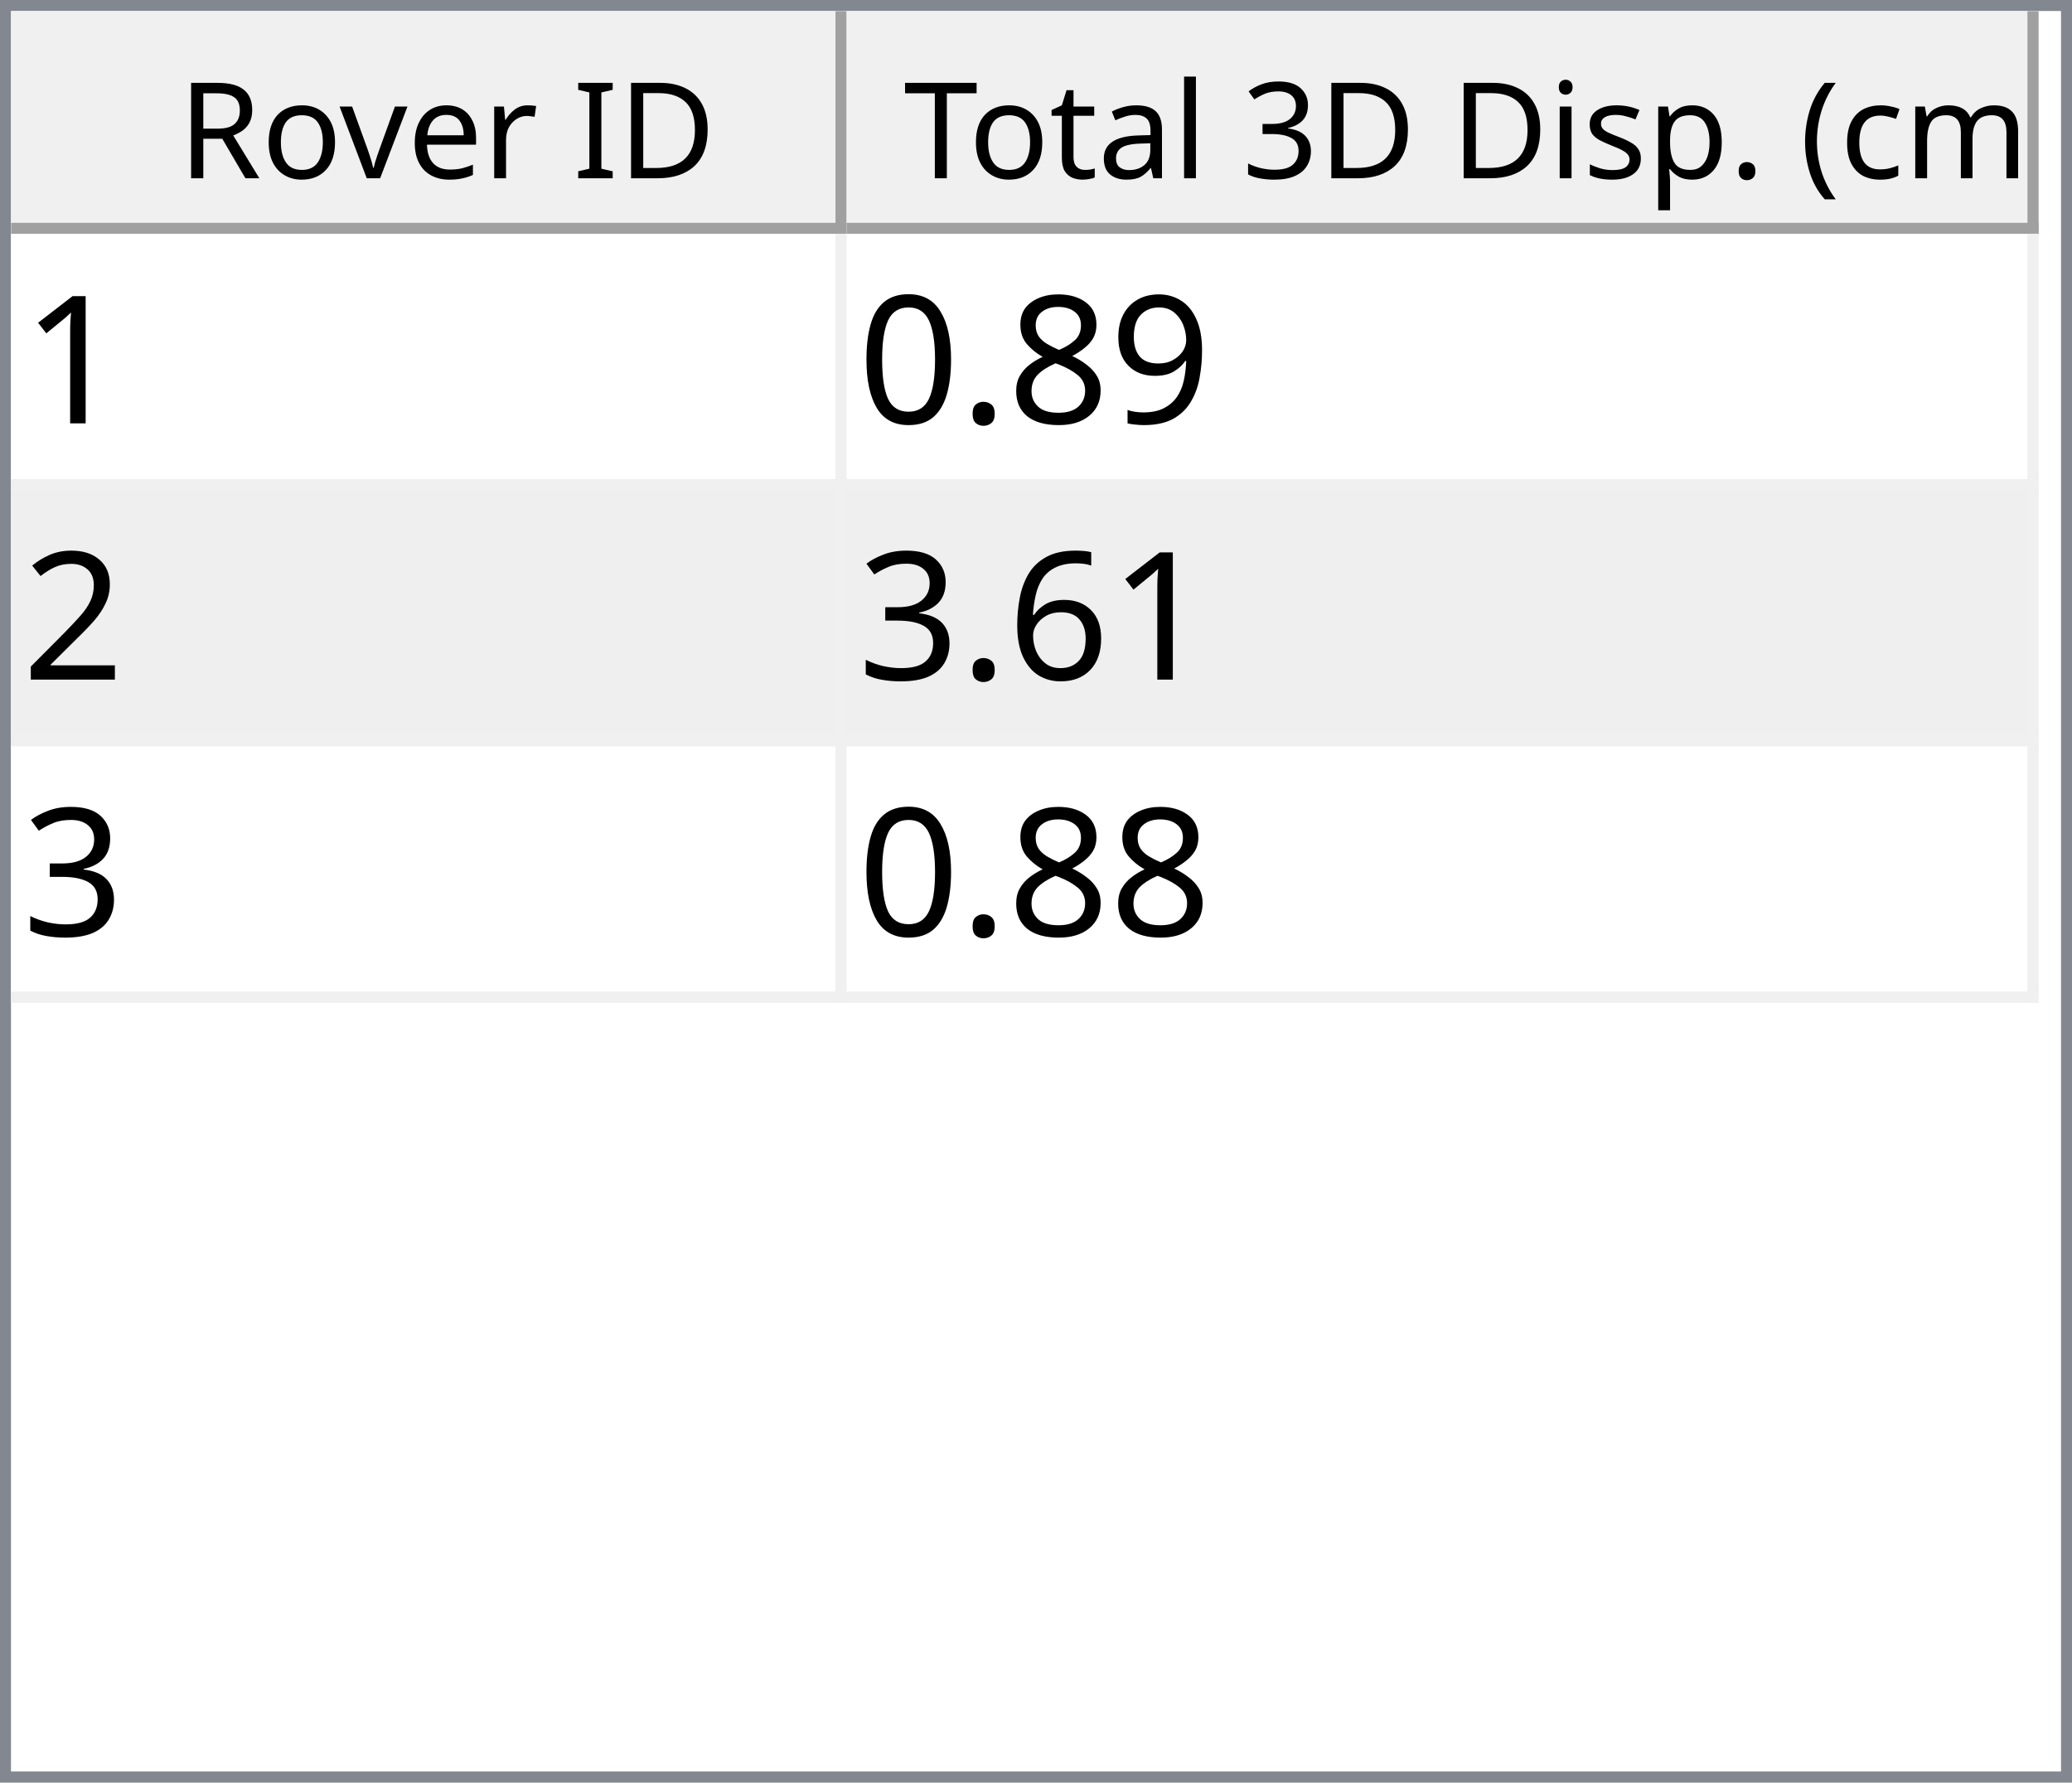
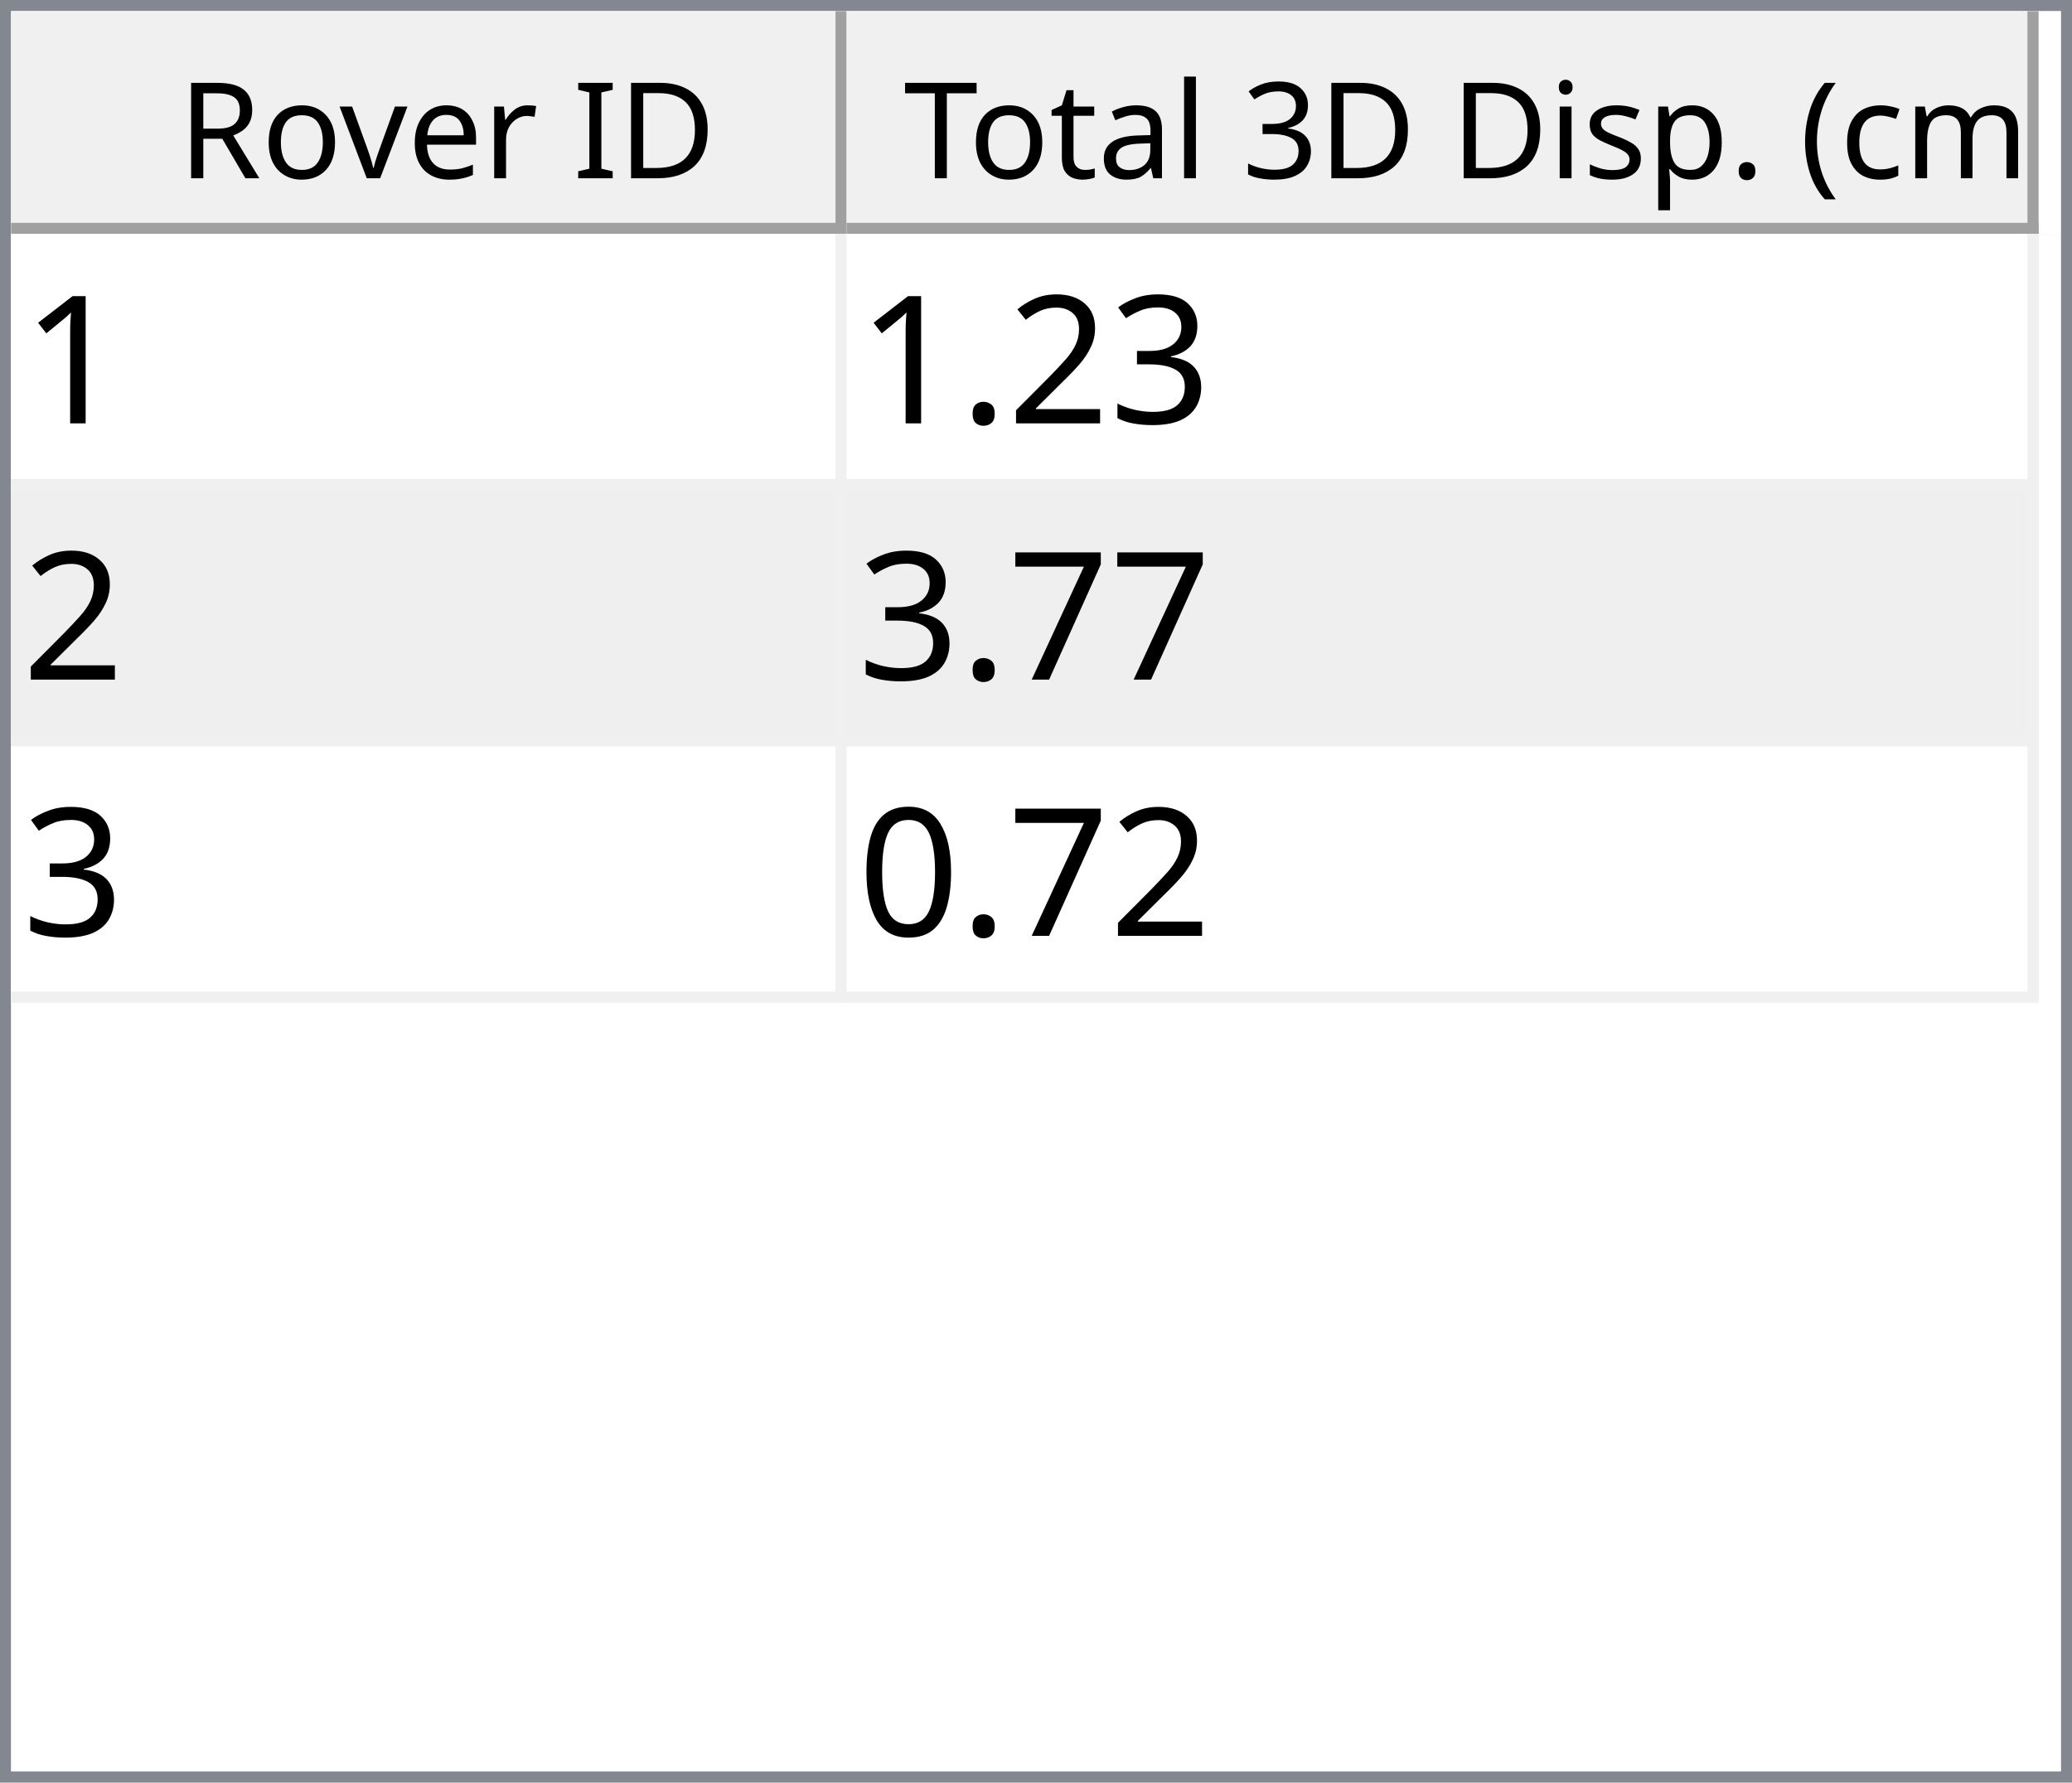
<svg xmlns="http://www.w3.org/2000/svg" style="fill-opacity:1; color-rendering:auto; color-interpolation:auto; text-rendering:auto; stroke:black; stroke-linecap:square; stroke-miterlimit:10; shape-rendering:auto; stroke-opacity:1; fill:black; stroke-dasharray:none; font-weight:normal; stroke-width:1; font-family:'Dialog'; font-style:normal; stroke-linejoin:miter; font-size:12px; stroke-dashoffset:0; image-rendering:auto;" width="186" height="160">
  <defs id="genericDefs" />
  <g>
    <defs id="defs1">
      <clipPath clipPathUnits="userSpaceOnUse" id="clipPath1">
        <path d="M0 0 L186 0 L186 160 L0 160 L0 0 Z" />
      </clipPath>
      <clipPath clipPathUnits="userSpaceOnUse" id="clipPath2">
        <path d="M0 0 L0 160 L186 160 L186 0 Z" />
      </clipPath>
      <clipPath clipPathUnits="userSpaceOnUse" id="clipPath3">
        <path d="M0 0 L0 20 L184 20 L184 0 Z" />
      </clipPath>
      <clipPath clipPathUnits="userSpaceOnUse" id="clipPath4">
        <path d="M0 0 L0 20 L75 20 L75 0 Z" />
      </clipPath>
      <clipPath clipPathUnits="userSpaceOnUse" id="clipPath5">
        <path d="M1 1 L1 19 L74 19 L74 1 Z" />
      </clipPath>
      <clipPath clipPathUnits="userSpaceOnUse" id="clipPath6">
        <path d="M0 0 L0 18 L73 18 L73 0 Z" />
      </clipPath>
      <clipPath clipPathUnits="userSpaceOnUse" id="clipPath7">
        <path d="M-0.5 -0.5 L-0.5 19.5 L74.5 19.5 L74.5 -0.5 Z" />
      </clipPath>
      <clipPath clipPathUnits="userSpaceOnUse" id="clipPath8">
        <path d="M0 0 L0 20 L107 20 L107 0 Z" />
      </clipPath>
      <clipPath clipPathUnits="userSpaceOnUse" id="clipPath9">
        <path d="M1 1 L1 19 L106 19 L106 1 Z" />
      </clipPath>
      <clipPath clipPathUnits="userSpaceOnUse" id="clipPath10">
        <path d="M0 0 L0 18 L105 18 L105 0 Z" />
      </clipPath>
      <clipPath clipPathUnits="userSpaceOnUse" id="clipPath11">
        <path d="M-0.5 -0.5 L-0.5 19.5 L106.5 19.5 L106.5 -0.5 Z" />
      </clipPath>
      <clipPath clipPathUnits="userSpaceOnUse" id="clipPath12">
        <path d="M0 0 L0 138 L184 138 L184 0 Z" />
      </clipPath>
      <clipPath clipPathUnits="userSpaceOnUse" id="clipPath13">
        <path d="M0 0 L0 69 L182 69 L182 0 Z" />
      </clipPath>
      <clipPath clipPathUnits="userSpaceOnUse" id="clipPath14">
        <path d="M-0.5 -0.5 L-0.5 68.5 L181.5 68.5 L181.5 -0.5 Z" />
      </clipPath>
      <clipPath clipPathUnits="userSpaceOnUse" id="clipPath15">
        <path d="M0 0 L0 22 L74 22 L74 0 Z" />
      </clipPath>
      <clipPath clipPathUnits="userSpaceOnUse" id="clipPath16">
        <path d="M0 0 L0 22 L106 22 L106 0 Z" />
      </clipPath>
      <font horiz-adv-x="64.551" id="font1">
        <font-face ascent="107.91" descent="25.098" units-per-em="100" style="font-style:normal; font-family:Segoe UI; font-weight:normal;" />
        <missing-glyph horiz-adv-x="64.551" d="M8.109 0 L8.109 68.266 L56.453 68.266 L56.453 0 L8.109 0 ZM15.328 7.234 L49.219 7.234 L49.219 61.031 L15.328 61.031 L15.328 7.234 Z" />
        <glyph unicode="D" horiz-adv-x="70.117" d="M9.188 0 L9.188 70.016 L28.516 70.016 Q65.531 70.016 65.531 35.891 Q65.531 19.672 55.25 9.836 Q44.969 0 27.734 0 L9.188 0 ZM17.391 62.594 L17.391 7.422 L27.828 7.422 Q41.609 7.422 49.273 14.797 Q56.938 22.172 56.938 35.688 Q56.938 62.594 28.328 62.594 L17.391 62.594 Z" />
        <glyph unicode="I" horiz-adv-x="26.611" d="M17.391 0 L9.188 0 L9.188 70.016 L17.391 70.016 L17.391 0 Z" />
        <glyph unicode=" " horiz-adv-x="27.393" d="" />
        <glyph unicode="r" horiz-adv-x="34.766" d="M34.188 41.891 Q32.078 43.5 28.125 43.5 Q23 43.5 19.555 38.672 Q16.109 33.844 16.109 25.484 L16.109 0 L8.109 0 L8.109 50 L16.109 50 L16.109 39.703 L16.312 39.703 Q18.016 44.969 21.531 47.922 Q25.047 50.875 29.391 50.875 Q32.516 50.875 34.188 50.203 L34.188 41.891 Z" />
        <glyph unicode="e" horiz-adv-x="52.295" d="M48.297 23 L12.984 23 Q13.188 14.656 17.484 10.109 Q21.781 5.562 29.297 5.562 Q37.75 5.562 44.828 11.141 L44.828 3.609 Q38.234 -1.172 27.391 -1.172 Q16.797 -1.172 10.742 5.641 Q4.688 12.453 4.688 24.812 Q4.688 36.469 11.305 43.82 Q17.922 51.172 27.734 51.172 Q37.547 51.172 42.922 44.828 Q48.297 38.484 48.297 27.203 L48.297 23 ZM40.094 29.781 Q40.047 36.719 36.75 40.578 Q33.453 44.438 27.594 44.438 Q21.922 44.438 17.969 40.383 Q14.016 36.328 13.094 29.781 L40.094 29.781 Z" />
        <glyph unicode="v" horiz-adv-x="47.9" d="M47.406 50 L27.484 0 L19.625 0 L0.688 50 L9.469 50 L22.172 13.672 Q23.578 9.672 23.922 6.688 L24.125 6.688 Q24.609 10.453 25.688 13.484 L38.969 50 L47.406 50 Z" />
        <glyph unicode="o" horiz-adv-x="58.594" d="M29 -1.172 Q17.922 -1.172 11.305 5.836 Q4.688 12.844 4.688 24.422 Q4.688 37.016 11.57 44.094 Q18.453 51.172 30.172 51.172 Q41.359 51.172 47.633 44.289 Q53.906 37.406 53.906 25.203 Q53.906 13.234 47.141 6.031 Q40.375 -1.172 29 -1.172 ZM29.594 44.438 Q21.875 44.438 17.383 39.188 Q12.891 33.938 12.891 24.703 Q12.891 15.828 17.43 10.695 Q21.969 5.562 29.594 5.562 Q37.359 5.562 41.531 10.594 Q45.703 15.625 45.703 24.906 Q45.703 34.281 41.531 39.359 Q37.359 44.438 29.594 44.438 Z" />
        <glyph unicode="R" horiz-adv-x="59.814" d="M59.375 0 L49.609 0 L37.891 19.625 Q36.281 22.359 34.766 24.289 Q33.25 26.219 31.664 27.438 Q30.078 28.656 28.25 29.219 Q26.422 29.781 24.125 29.781 L17.391 29.781 L17.391 0 L9.188 0 L9.188 70.016 L30.078 70.016 Q34.672 70.016 38.555 68.867 Q42.438 67.719 45.289 65.375 Q48.141 63.031 49.758 59.547 Q51.375 56.062 51.375 51.375 Q51.375 47.703 50.273 44.656 Q49.172 41.609 47.148 39.211 Q45.125 36.812 42.266 35.133 Q39.406 33.453 35.844 32.516 L35.844 32.328 Q37.594 31.547 38.891 30.547 Q40.188 29.547 41.359 28.18 Q42.531 26.812 43.68 25.078 Q44.828 23.344 46.234 21.047 L59.375 0 ZM17.391 62.594 L17.391 37.203 L28.516 37.203 Q31.594 37.203 34.203 38.133 Q36.812 39.062 38.719 40.797 Q40.625 42.531 41.703 45.047 Q42.781 47.562 42.781 50.688 Q42.781 56.297 39.141 59.445 Q35.5 62.594 28.609 62.594 L17.391 62.594 Z" />
        <glyph unicode=")" horiz-adv-x="30.176" d="M8.297 -15.922 L1.172 -15.922 Q16.406 2.344 16.406 26.812 Q16.406 51.469 1.078 70.016 L8.297 70.016 Q23.531 52.156 23.531 26.703 Q23.531 1.375 8.297 -15.922 Z" />
        <glyph unicode="m" horiz-adv-x="86.133" d="M79.109 0 L71.094 0 L71.094 28.719 Q71.094 37.016 68.531 40.727 Q65.969 44.438 59.906 44.438 Q54.781 44.438 51.195 39.75 Q47.609 35.062 47.609 28.516 L47.609 0 L39.594 0 L39.594 29.688 Q39.594 44.438 28.219 44.438 Q22.953 44.438 19.531 40.016 Q16.109 35.594 16.109 28.516 L16.109 0 L8.109 0 L8.109 50 L16.109 50 L16.109 42.094 L16.312 42.094 Q21.625 51.172 31.844 51.172 Q36.969 51.172 40.773 48.312 Q44.578 45.453 46 40.828 Q51.562 51.172 62.594 51.172 Q79.109 51.172 79.109 30.812 L79.109 0 Z" />
        <glyph unicode="c" horiz-adv-x="46.191" d="M42.188 2.297 Q36.422 -1.172 28.516 -1.172 Q17.828 -1.172 11.258 5.789 Q4.688 12.75 4.688 23.828 Q4.688 36.188 11.766 43.68 Q18.844 51.172 30.672 51.172 Q37.25 51.172 42.281 48.734 L42.281 40.531 Q36.719 44.438 30.375 44.438 Q22.703 44.438 17.797 38.945 Q12.891 33.453 12.891 24.516 Q12.891 15.719 17.508 10.641 Q22.125 5.562 29.891 5.562 Q36.422 5.562 42.188 9.906 L42.188 2.297 Z" />
        <glyph unicode="(" horiz-adv-x="30.176" d="M29.109 -15.922 L21.969 -15.922 Q6.844 1.375 6.844 26.703 Q6.844 52.156 21.969 70.016 L29.203 70.016 Q13.875 51.469 13.875 26.812 Q13.875 2.344 29.109 -15.922 Z" />
        <glyph unicode="." horiz-adv-x="21.68" d="M10.891 -1.078 Q8.641 -1.078 7.055 0.539 Q5.469 2.156 5.469 4.391 Q5.469 6.641 7.055 8.273 Q8.641 9.906 10.891 9.906 Q13.188 9.906 14.797 8.273 Q16.406 6.641 16.406 4.391 Q16.406 2.156 14.797 0.539 Q13.188 -1.078 10.891 -1.078 Z" />
        <glyph unicode="p" horiz-adv-x="58.789" d="M16.312 7.234 L16.109 7.234 L16.109 -23 L8.109 -23 L8.109 50 L16.109 50 L16.109 41.219 L16.312 41.219 Q22.219 51.172 33.594 51.172 Q43.266 51.172 48.688 44.461 Q54.109 37.75 54.109 26.469 Q54.109 13.922 48 6.375 Q41.891 -1.172 31.297 -1.172 Q21.578 -1.172 16.312 7.234 ZM16.109 27.391 L16.109 20.406 Q16.109 14.203 20.141 9.883 Q24.172 5.562 30.375 5.562 Q37.641 5.562 41.773 11.133 Q45.906 16.703 45.906 26.609 Q45.906 34.969 42.047 39.703 Q38.188 44.438 31.594 44.438 Q24.609 44.438 20.359 39.578 Q16.109 34.719 16.109 27.391 Z" />
        <glyph unicode="s" horiz-adv-x="42.432" d="M5.078 1.812 L5.078 10.406 Q11.625 5.562 19.484 5.562 Q30.031 5.562 30.031 12.594 Q30.031 14.594 29.125 15.992 Q28.219 17.391 26.68 18.461 Q25.141 19.531 23.07 20.383 Q21 21.234 18.609 22.172 Q15.281 23.484 12.766 24.828 Q10.25 26.172 8.57 27.859 Q6.891 29.547 6.031 31.695 Q5.172 33.844 5.172 36.719 Q5.172 40.234 6.789 42.945 Q8.406 45.656 11.086 47.484 Q13.766 49.312 17.211 50.242 Q20.656 51.172 24.312 51.172 Q30.812 51.172 35.938 48.922 L35.938 40.828 Q30.422 44.438 23.25 44.438 Q21 44.438 19.195 43.922 Q17.391 43.406 16.094 42.477 Q14.797 41.547 14.086 40.258 Q13.375 38.969 13.375 37.406 Q13.375 35.453 14.086 34.133 Q14.797 32.812 16.164 31.789 Q17.531 30.766 19.484 29.938 Q21.438 29.109 23.922 28.125 Q27.25 26.859 29.883 25.516 Q32.516 24.172 34.375 22.484 Q36.234 20.797 37.234 18.602 Q38.234 16.406 38.234 13.375 Q38.234 9.672 36.602 6.938 Q34.969 4.203 32.234 2.398 Q29.5 0.594 25.93 -0.289 Q22.359 -1.172 18.453 -1.172 Q10.75 -1.172 5.078 1.812 Z" />
        <glyph unicode="i" horiz-adv-x="24.219" d="M12.203 62.703 Q10.062 62.703 8.547 64.164 Q7.031 65.625 7.031 67.875 Q7.031 70.125 8.547 71.609 Q10.062 73.094 12.203 73.094 Q14.406 73.094 15.945 71.609 Q17.484 70.125 17.484 67.875 Q17.484 65.719 15.945 64.211 Q14.406 62.703 12.203 62.703 ZM16.109 0 L8.109 0 L8.109 50 L16.109 50 L16.109 0 Z" />
        <glyph unicode="3" horiz-adv-x="53.906" d="M46.531 19.828 Q46.531 15.094 44.75 11.211 Q42.969 7.328 39.719 4.57 Q36.469 1.812 31.93 0.297 Q27.391 -1.219 21.922 -1.219 Q11.922 -1.219 6 2.594 L6 11.188 Q13.094 5.609 22.219 5.609 Q25.875 5.609 28.828 6.539 Q31.781 7.469 33.906 9.227 Q36.031 10.984 37.18 13.477 Q38.328 15.969 38.328 19.094 Q38.328 32.812 18.797 32.812 L12.984 32.812 L12.984 39.594 L18.5 39.594 Q35.797 39.594 35.797 52.484 Q35.797 64.406 22.609 64.406 Q15.188 64.406 8.688 59.422 L8.688 67.188 Q15.375 71.188 24.609 71.188 Q29 71.188 32.57 69.969 Q36.141 68.75 38.68 66.555 Q41.219 64.359 42.609 61.281 Q44 58.203 44 54.5 Q44 40.672 30.031 36.719 L30.031 36.531 Q33.594 36.141 36.625 34.797 Q39.656 33.453 41.852 31.305 Q44.047 29.156 45.289 26.25 Q46.531 23.344 46.531 19.828 Z" />
        <glyph unicode="l" horiz-adv-x="24.219" d="M16.109 0 L8.109 0 L8.109 74.031 L16.109 74.031 L16.109 0 Z" />
        <glyph unicode="a" horiz-adv-x="50.879" d="M43.891 0 L35.891 0 L35.891 7.812 L35.688 7.812 Q30.469 -1.172 20.312 -1.172 Q12.844 -1.172 8.617 2.781 Q4.391 6.734 4.391 13.281 Q4.391 27.297 20.906 29.594 L35.891 31.688 Q35.891 44.438 25.594 44.438 Q16.547 44.438 9.281 38.281 L9.281 46.484 Q16.656 51.172 26.266 51.172 Q43.891 51.172 43.891 32.516 L43.891 0 ZM35.891 25.297 L23.828 23.641 Q18.266 22.859 15.43 20.875 Q12.594 18.891 12.594 13.875 Q12.594 10.203 15.211 7.883 Q17.828 5.562 22.172 5.562 Q28.125 5.562 32.008 9.742 Q35.891 13.922 35.891 20.312 L35.891 25.297 Z" />
        <glyph unicode="t" horiz-adv-x="33.887" d="M31.297 0.484 Q28.469 -1.078 23.828 -1.078 Q10.688 -1.078 10.688 13.578 L10.688 43.172 L2.094 43.172 L2.094 50 L10.688 50 L10.688 62.203 L18.703 64.797 L18.703 50 L31.297 50 L31.297 43.172 L18.703 43.172 L18.703 14.984 Q18.703 9.969 20.414 7.82 Q22.125 5.672 26.078 5.672 Q29.109 5.672 31.297 7.328 L31.297 0.484 Z" />
        <glyph unicode="T" horiz-adv-x="52.393" d="M50.594 62.594 L30.375 62.594 L30.375 0 L22.172 0 L22.172 62.594 L2 62.594 L2 70.016 L50.594 70.016 L50.594 62.594 Z" />
      </font>
      <font horiz-adv-x="75.0" id="font2">
        <font-face ascent="100.537" descent="21.973" units-per-em="100" style="font-style:normal; font-family:sans-serif; font-weight:normal;" />
        <missing-glyph horiz-adv-x="75.0" d="M12.5 0 L12.5 62.5 L62.5 62.5 L62.5 0 L12.5 0 ZM14.062 1.562 L60.938 1.562 L60.938 60.938 L14.062 60.938 L14.062 1.562 Z" />
        <glyph unicode="1" horiz-adv-x="55.615" d="M37.25 0 L28.469 0 L28.469 56 Q25.297 52.984 20.141 49.953 Q14.984 46.922 10.891 45.406 L10.891 53.906 Q18.266 57.375 23.781 62.305 Q29.297 67.234 31.594 71.875 L37.25 71.875 L37.25 0 Z" />
-         <glyph unicode="9" horiz-adv-x="55.615" d="M5.469 16.547 L13.922 17.328 Q14.984 11.375 18.016 8.688 Q21.047 6 25.781 6 Q29.828 6 32.883 7.859 Q35.938 9.719 37.891 12.82 Q39.844 15.922 41.164 21.195 Q42.484 26.469 42.484 31.938 Q42.484 32.516 42.438 33.688 Q39.797 29.5 35.234 26.883 Q30.672 24.266 25.344 24.266 Q16.453 24.266 10.305 30.711 Q4.156 37.156 4.156 47.703 Q4.156 58.594 10.578 65.234 Q17 71.875 26.656 71.875 Q33.641 71.875 39.43 68.117 Q45.219 64.359 48.219 57.398 Q51.219 50.438 51.219 37.25 Q51.219 23.531 48.242 15.406 Q45.266 7.281 39.383 3.031 Q33.5 -1.219 25.594 -1.219 Q17.188 -1.219 11.867 3.445 Q6.547 8.109 5.469 16.547 ZM41.453 48.141 Q41.453 55.719 37.43 60.156 Q33.406 64.594 27.734 64.594 Q21.875 64.594 17.531 59.812 Q13.188 55.031 13.188 47.406 Q13.188 40.578 17.312 36.305 Q21.438 32.031 27.484 32.031 Q33.594 32.031 37.523 36.305 Q41.453 40.578 41.453 48.141 Z" />
-         <glyph unicode="8" horiz-adv-x="55.615" d="M17.672 38.812 Q12.203 40.828 9.57 44.539 Q6.938 48.25 6.938 53.422 Q6.938 61.234 12.555 66.555 Q18.172 71.875 27.484 71.875 Q36.859 71.875 42.578 66.43 Q48.297 60.984 48.297 53.172 Q48.297 48.188 45.68 44.508 Q43.062 40.828 37.75 38.812 Q44.344 36.672 47.781 31.883 Q51.219 27.094 51.219 20.453 Q51.219 11.281 44.727 5.031 Q38.234 -1.219 27.641 -1.219 Q17.047 -1.219 10.547 5.055 Q4.047 11.328 4.047 20.703 Q4.047 27.688 7.594 32.398 Q11.141 37.109 17.672 38.812 ZM15.922 53.719 Q15.922 48.641 19.195 45.414 Q22.469 42.188 27.688 42.188 Q32.766 42.188 36.016 45.383 Q39.266 48.578 39.266 53.219 Q39.266 58.062 35.914 61.359 Q32.562 64.656 27.594 64.656 Q22.562 64.656 19.242 61.43 Q15.922 58.203 15.922 53.719 ZM13.094 20.656 Q13.094 16.891 14.875 13.375 Q16.656 9.859 20.172 7.93 Q23.688 6 27.734 6 Q34.031 6 38.133 10.055 Q42.234 14.109 42.234 20.359 Q42.234 26.703 38.016 30.859 Q33.797 35.016 27.438 35.016 Q21.234 35.016 17.164 30.914 Q13.094 26.812 13.094 20.656 Z" />
+         <glyph unicode="3" horiz-adv-x="55.615" d="M4.203 18.891 L12.984 20.062 Q14.5 12.594 18.141 9.297 Q21.781 6 27 6 Q33.203 6 37.477 10.297 Q41.75 14.594 41.75 20.953 Q41.75 27 37.797 30.93 Q33.844 34.859 27.734 34.859 Q25.25 34.859 21.531 33.891 L22.516 41.609 Q23.391 41.5 23.922 41.5 Q29.547 41.5 34.039 44.43 Q38.531 47.359 38.531 53.469 Q38.531 58.297 35.258 61.477 Q31.984 64.656 26.812 64.656 Q21.688 64.656 18.266 61.43 Q14.844 58.203 13.875 51.766 L5.078 53.328 Q6.688 62.156 12.398 67.016 Q18.109 71.875 26.609 71.875 Q32.469 71.875 37.398 69.359 Q42.328 66.844 44.945 62.5 Q47.562 58.156 47.562 53.266 Q47.562 48.641 45.07 44.828 Q42.578 41.016 37.703 38.766 Q44.047 37.312 47.562 32.695 Q51.078 28.078 51.078 21.141 Q51.078 11.766 44.242 5.25 Q37.406 -1.266 26.953 -1.266 Q17.531 -1.266 11.305 4.352 Q5.078 9.969 4.203 18.891 Z" />
+         <glyph unicode="2" horiz-adv-x="55.615" d="M50.344 8.453 L50.344 0 L3.031 0 Q2.938 3.172 4.047 6.109 Q5.859 10.938 9.836 15.625 Q13.812 20.312 21.344 26.469 Q33.016 36.031 37.117 41.625 Q41.219 47.219 41.219 52.203 Q41.219 57.422 37.477 61.008 Q33.734 64.594 27.734 64.594 Q21.391 64.594 17.578 60.789 Q13.766 56.984 13.719 50.25 L4.688 51.172 Q5.609 61.281 11.664 66.578 Q17.719 71.875 27.938 71.875 Q38.234 71.875 44.242 66.164 Q50.25 60.453 50.25 52 Q50.25 47.703 48.492 43.555 Q46.734 39.406 42.656 34.812 Q38.578 30.219 29.109 22.219 Q21.188 15.578 18.945 13.211 Q16.703 10.844 15.234 8.453 L50.344 8.453 Z" />
        <glyph unicode="." horiz-adv-x="27.783" d="M9.078 0 L9.078 10.016 L19.094 10.016 L19.094 0 L9.078 0 Z" />
+         <glyph unicode="7" horiz-adv-x="55.615" d="M4.734 62.203 L4.734 70.656 L51.078 70.656 L51.078 63.812 Q44.234 56.547 37.523 44.484 Q30.812 32.422 27.156 19.672 Q24.516 10.688 23.781 0 L14.75 0 Q14.891 8.453 18.062 20.414 Q21.234 32.375 27.172 43.484 Q33.109 54.594 39.797 62.203 L4.734 62.203 Z" />
        <glyph unicode="0" horiz-adv-x="55.615" d="M4.156 35.297 Q4.156 48 6.766 55.742 Q9.375 63.484 14.523 67.68 Q19.672 71.875 27.484 71.875 Q33.25 71.875 37.594 69.555 Q41.938 67.234 44.773 62.867 Q47.609 58.5 49.219 52.227 Q50.828 45.953 50.828 35.297 Q50.828 22.703 48.242 14.969 Q45.656 7.234 40.508 3.008 Q35.359 -1.219 27.484 -1.219 Q17.141 -1.219 11.234 6.203 Q4.156 15.141 4.156 35.297 ZM13.188 35.297 Q13.188 17.672 17.312 11.836 Q21.438 6 27.484 6 Q33.547 6 37.672 11.859 Q41.797 17.719 41.797 35.297 Q41.797 52.984 37.672 58.789 Q33.547 64.594 27.391 64.594 Q21.344 64.594 17.719 59.469 Q13.188 52.938 13.188 35.297 Z" />
-         <glyph unicode="2" horiz-adv-x="55.615" d="M50.344 8.453 L50.344 0 L3.031 0 Q2.938 3.172 4.047 6.109 Q5.859 10.938 9.836 15.625 Q13.812 20.312 21.344 26.469 Q33.016 36.031 37.117 41.625 Q41.219 47.219 41.219 52.203 Q41.219 57.422 37.477 61.008 Q33.734 64.594 27.734 64.594 Q21.391 64.594 17.578 60.789 Q13.766 56.984 13.719 50.25 L4.688 51.172 Q5.609 61.281 11.664 66.578 Q17.719 71.875 27.938 71.875 Q38.234 71.875 44.242 66.164 Q50.25 60.453 50.25 52 Q50.25 47.703 48.492 43.555 Q46.734 39.406 42.656 34.812 Q38.578 30.219 29.109 22.219 Q21.188 15.578 18.945 13.211 Q16.703 10.844 15.234 8.453 L50.344 8.453 Z" />
-         <glyph unicode="6" horiz-adv-x="55.615" d="M49.75 54.047 L41.016 53.375 Q39.844 58.547 37.703 60.891 Q34.125 64.656 28.906 64.656 Q24.703 64.656 21.531 62.312 Q17.391 59.281 14.992 53.469 Q12.594 47.656 12.5 36.922 Q15.672 41.75 20.266 44.094 Q24.859 46.438 29.891 46.438 Q38.672 46.438 44.852 39.969 Q51.031 33.5 51.031 23.25 Q51.031 16.5 48.125 10.719 Q45.219 4.938 40.141 1.859 Q35.062 -1.219 28.609 -1.219 Q17.625 -1.219 10.695 6.859 Q3.766 14.938 3.766 33.5 Q3.766 54.25 11.422 63.672 Q18.109 71.875 29.438 71.875 Q37.891 71.875 43.289 67.141 Q48.688 62.406 49.75 54.047 ZM13.875 23.188 Q13.875 18.656 15.797 14.508 Q17.719 10.359 21.188 8.18 Q24.656 6 28.469 6 Q34.031 6 38.039 10.492 Q42.047 14.984 42.047 22.703 Q42.047 30.125 38.086 34.398 Q34.125 38.672 28.125 38.672 Q22.172 38.672 18.023 34.398 Q13.875 30.125 13.875 23.188 Z" />
-         <glyph unicode="3" horiz-adv-x="55.615" d="M4.203 18.891 L12.984 20.062 Q14.5 12.594 18.141 9.297 Q21.781 6 27 6 Q33.203 6 37.477 10.297 Q41.75 14.594 41.75 20.953 Q41.75 27 37.797 30.93 Q33.844 34.859 27.734 34.859 Q25.25 34.859 21.531 33.891 L22.516 41.609 Q23.391 41.5 23.922 41.5 Q29.547 41.5 34.039 44.43 Q38.531 47.359 38.531 53.469 Q38.531 58.297 35.258 61.477 Q31.984 64.656 26.812 64.656 Q21.688 64.656 18.266 61.43 Q14.844 58.203 13.875 51.766 L5.078 53.328 Q6.688 62.156 12.398 67.016 Q18.109 71.875 26.609 71.875 Q32.469 71.875 37.398 69.359 Q42.328 66.844 44.945 62.5 Q47.562 58.156 47.562 53.266 Q47.562 48.641 45.07 44.828 Q42.578 41.016 37.703 38.766 Q44.047 37.312 47.562 32.695 Q51.078 28.078 51.078 21.141 Q51.078 11.766 44.242 5.25 Q37.406 -1.266 26.953 -1.266 Q17.531 -1.266 11.305 4.352 Q5.078 9.969 4.203 18.891 Z" />
      </font>
    </defs>
    <g style="fill:white; stroke:white;">
      <rect x="0" y="0" width="186" style="clip-path:url(#clipPath1); stroke:none;" height="160" />
    </g>
    <g style="fill:white; text-rendering:optimizeSpeed; color-rendering:optimizeSpeed; image-rendering:optimizeSpeed; shape-rendering:crispEdges; stroke:white; color-interpolation:sRGB;">
      <rect x="0" width="186" height="160" y="0" style="stroke:none;" />
      <path style="stroke:none;" d="M0 160 L186 160 L186 0 L0 0 Z" />
    </g>
    <g style="fill:rgb(240,240,240); font-family:'Segoe UI'; stroke:rgb(240,240,240);">
      <rect x="0" y="0" width="186" style="clip-path:url(#clipPath2); stroke:none;" height="160" />
    </g>
    <g style="fill:rgb(130,135,144); font-family:'Segoe UI'; stroke:rgb(130,135,144);">
      <path d="M0 0 L186 0 L186 160 L0 160 L0 0 ZM1 1 L185 1 L185 159 L1 159 L1 1 Z" style="fill-rule:evenodd; clip-path:url(#clipPath2); stroke:none;" />
    </g>
    <g style="fill:white; font-family:'Segoe UI'; stroke:white;" transform="translate(1,1)">
      <rect x="0" y="0" width="184" style="clip-path:url(#clipPath3); stroke:none;" height="20" />
    </g>
    <g style="fill:rgb(240,240,240); font-family:'Segoe UI'; stroke:rgb(240,240,240);" transform="translate(1,1)">
      <rect x="0" y="0" width="75" style="clip-path:url(#clipPath4); stroke:none;" height="20" />
    </g>
    <g style="font-family:'Segoe UI';" transform="translate(2,2)">
      <text x="14" xml:space="preserve" y="14" style="clip-path:url(#clipPath6); stroke:none;">Rover ID</text>
    </g>
    <g style="fill:rgb(160,160,160); font-family:'Segoe UI'; stroke:rgb(160,160,160); stroke-linejoin:bevel;" transform="translate(1.5,1.5)">
      <line x1="74" x2="74" y1="0" style="fill:none; clip-path:url(#clipPath7);" y2="19" />
    </g>
    <g style="fill:rgb(160,160,160); font-family:'Segoe UI'; stroke:rgb(160,160,160); stroke-linejoin:bevel;" transform="matrix(1,0,0,1,1,1) translate(0.5,0.5)">
      <line x1="0" x2="74" y1="19" style="fill:none; clip-path:url(#clipPath7);" y2="19" />
    </g>
    <g style="fill:rgb(240,240,240); font-family:'Segoe UI'; stroke:rgb(240,240,240);" transform="translate(76,1)">
      <rect x="0" y="0" width="107" style="clip-path:url(#clipPath8); stroke:none;" height="20" />
    </g>
    <g style="font-family:'Segoe UI';" transform="translate(77,2)">
      <text x="1" xml:space="preserve" y="14" style="clip-path:url(#clipPath10); stroke:none;"> Total 3D Disp. (cm)</text>
    </g>
    <g style="fill:rgb(160,160,160); font-family:'Segoe UI'; stroke:rgb(160,160,160); stroke-linejoin:bevel;" transform="translate(76.5,1.5)">
      <line x1="106" x2="106" y1="0" style="fill:none; clip-path:url(#clipPath11);" y2="19" />
    </g>
    <g style="fill:rgb(160,160,160); font-family:'Segoe UI'; stroke:rgb(160,160,160); stroke-linejoin:bevel;" transform="matrix(1,0,0,1,76,1) translate(0.5,0.5)">
      <line x1="0" x2="106" y1="19" style="fill:none; clip-path:url(#clipPath11);" y2="19" />
    </g>
    <g style="fill:white; font-family:'Segoe UI'; stroke:white;" transform="translate(1,21)">
      <rect x="0" y="0" width="184" style="clip-path:url(#clipPath12); stroke:none;" height="138" />
    </g>
    <g style="fill:rgb(240,240,240); font-size:16px; font-family:sans-serif; stroke:rgb(240,240,240);" transform="translate(1,21)">
      <rect x="0" y="0" width="182" style="clip-path:url(#clipPath13); stroke:none;" height="69" />
      <line transform="translate(0.5,0.5)" x1="0" x2="181" y1="22" style="clip-path:url(#clipPath14); fill:none; stroke-linejoin:bevel;" y2="22" />
    </g>
    <g transform="matrix(1,0,0,1,1,21) translate(0.5,0.5)" style="fill:rgb(240,240,240); font-size:16px; font-family:sans-serif; stroke:rgb(240,240,240); stroke-linejoin:bevel;">
      <line x1="0" x2="181" y1="45" style="fill:none; clip-path:url(#clipPath14);" y2="45" />
    </g>
    <g transform="matrix(1,0,0,1,1,21) translate(0.5,0.5)" style="fill:rgb(240,240,240); font-size:16px; font-family:sans-serif; stroke:rgb(240,240,240); stroke-linejoin:bevel;">
      <line x1="0" x2="181" y1="68" style="fill:none; clip-path:url(#clipPath14);" y2="68" />
    </g>
    <g transform="matrix(1,0,0,1,1,21) translate(0.5,0.5)" style="fill:rgb(240,240,240); font-size:16px; font-family:sans-serif; stroke:rgb(240,240,240); stroke-linejoin:bevel;">
      <line x1="74" x2="74" y1="0" style="fill:none; clip-path:url(#clipPath14);" y2="68" />
    </g>
    <g transform="matrix(1,0,0,1,1,21) translate(0.5,0.5)" style="fill:rgb(240,240,240); font-size:16px; font-family:sans-serif; stroke:rgb(240,240,240); stroke-linejoin:bevel;">
      <line x1="181" x2="181" y1="0" style="fill:none; clip-path:url(#clipPath14);" y2="68" />
    </g>
    <g style="fill:white; font-size:16px; font-family:sans-serif; stroke:white;" transform="matrix(1,0,0,1,1,21)">
      <rect x="0" y="0" width="74" style="clip-path:url(#clipPath15); stroke:none;" height="22" />
      <text x="1" y="17" style="fill:black; clip-path:url(#clipPath15); stroke:none;" xml:space="preserve">1</text>
    </g>
    <g style="fill:white; font-size:16px; font-family:sans-serif; stroke:white;" transform="matrix(1,0,0,1,1,21) translate(75,0)">
      <rect x="0" y="0" width="106" style="clip-path:url(#clipPath16); stroke:none;" height="22" />
-       <text x="1" y="17" style="fill:black; clip-path:url(#clipPath16); stroke:none;" xml:space="preserve">0.89</text>
+       <text x="1" y="17" style="fill:black; clip-path:url(#clipPath16); stroke:none;" xml:space="preserve">1.23</text>
    </g>
    <g style="fill:rgb(239,239,239); font-size:16px; font-family:sans-serif; stroke:rgb(239,239,239);" transform="matrix(1,0,0,1,1,21) translate(0,23)">
      <rect x="0" y="0" width="74" style="clip-path:url(#clipPath15); stroke:none;" height="22" />
      <text x="1" y="17" style="fill:black; clip-path:url(#clipPath15); stroke:none;" xml:space="preserve">2</text>
    </g>
    <g style="fill:rgb(239,239,239); font-size:16px; font-family:sans-serif; stroke:rgb(239,239,239);" transform="matrix(1,0,0,1,1,21) translate(75,23)">
      <rect x="0" y="0" width="106" style="clip-path:url(#clipPath16); stroke:none;" height="22" />
-       <text x="1" y="17" style="fill:black; clip-path:url(#clipPath16); stroke:none;" xml:space="preserve">3.61</text>
+       <text x="1" y="17" style="fill:black; clip-path:url(#clipPath16); stroke:none;" xml:space="preserve">3.77</text>
    </g>
    <g style="fill:white; font-size:16px; font-family:sans-serif; stroke:white;" transform="matrix(1,0,0,1,1,21) translate(0,46)">
      <rect x="0" y="0" width="74" style="clip-path:url(#clipPath15); stroke:none;" height="22" />
      <text x="1" y="17" style="fill:black; clip-path:url(#clipPath15); stroke:none;" xml:space="preserve">3</text>
    </g>
    <g style="fill:white; font-size:16px; font-family:sans-serif; stroke:white;" transform="matrix(1,0,0,1,1,21) translate(75,46)">
      <rect x="0" y="0" width="106" style="clip-path:url(#clipPath16); stroke:none;" height="22" />
-       <text x="1" y="17" style="fill:black; clip-path:url(#clipPath16); stroke:none;" xml:space="preserve">0.88</text>
+       <text x="1" y="17" style="fill:black; clip-path:url(#clipPath16); stroke:none;" xml:space="preserve">0.72</text>
    </g>
  </g>
</svg>
